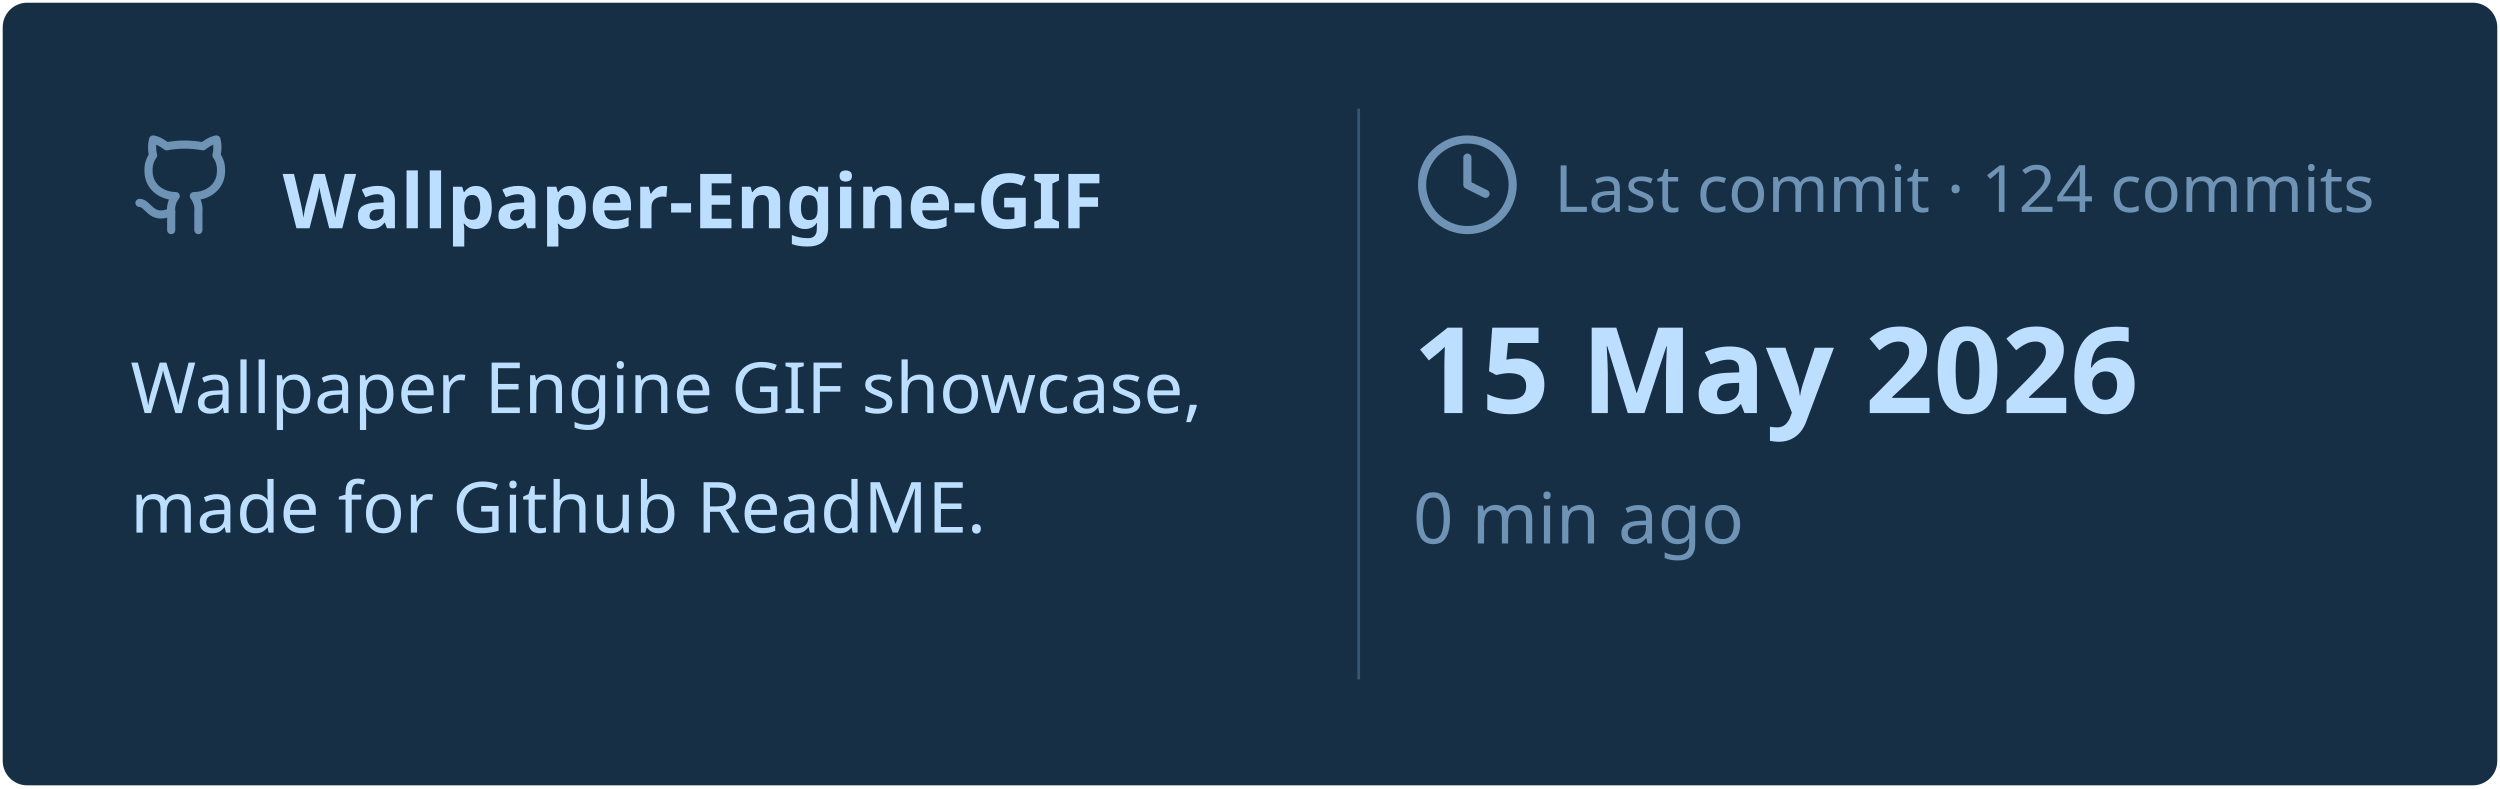
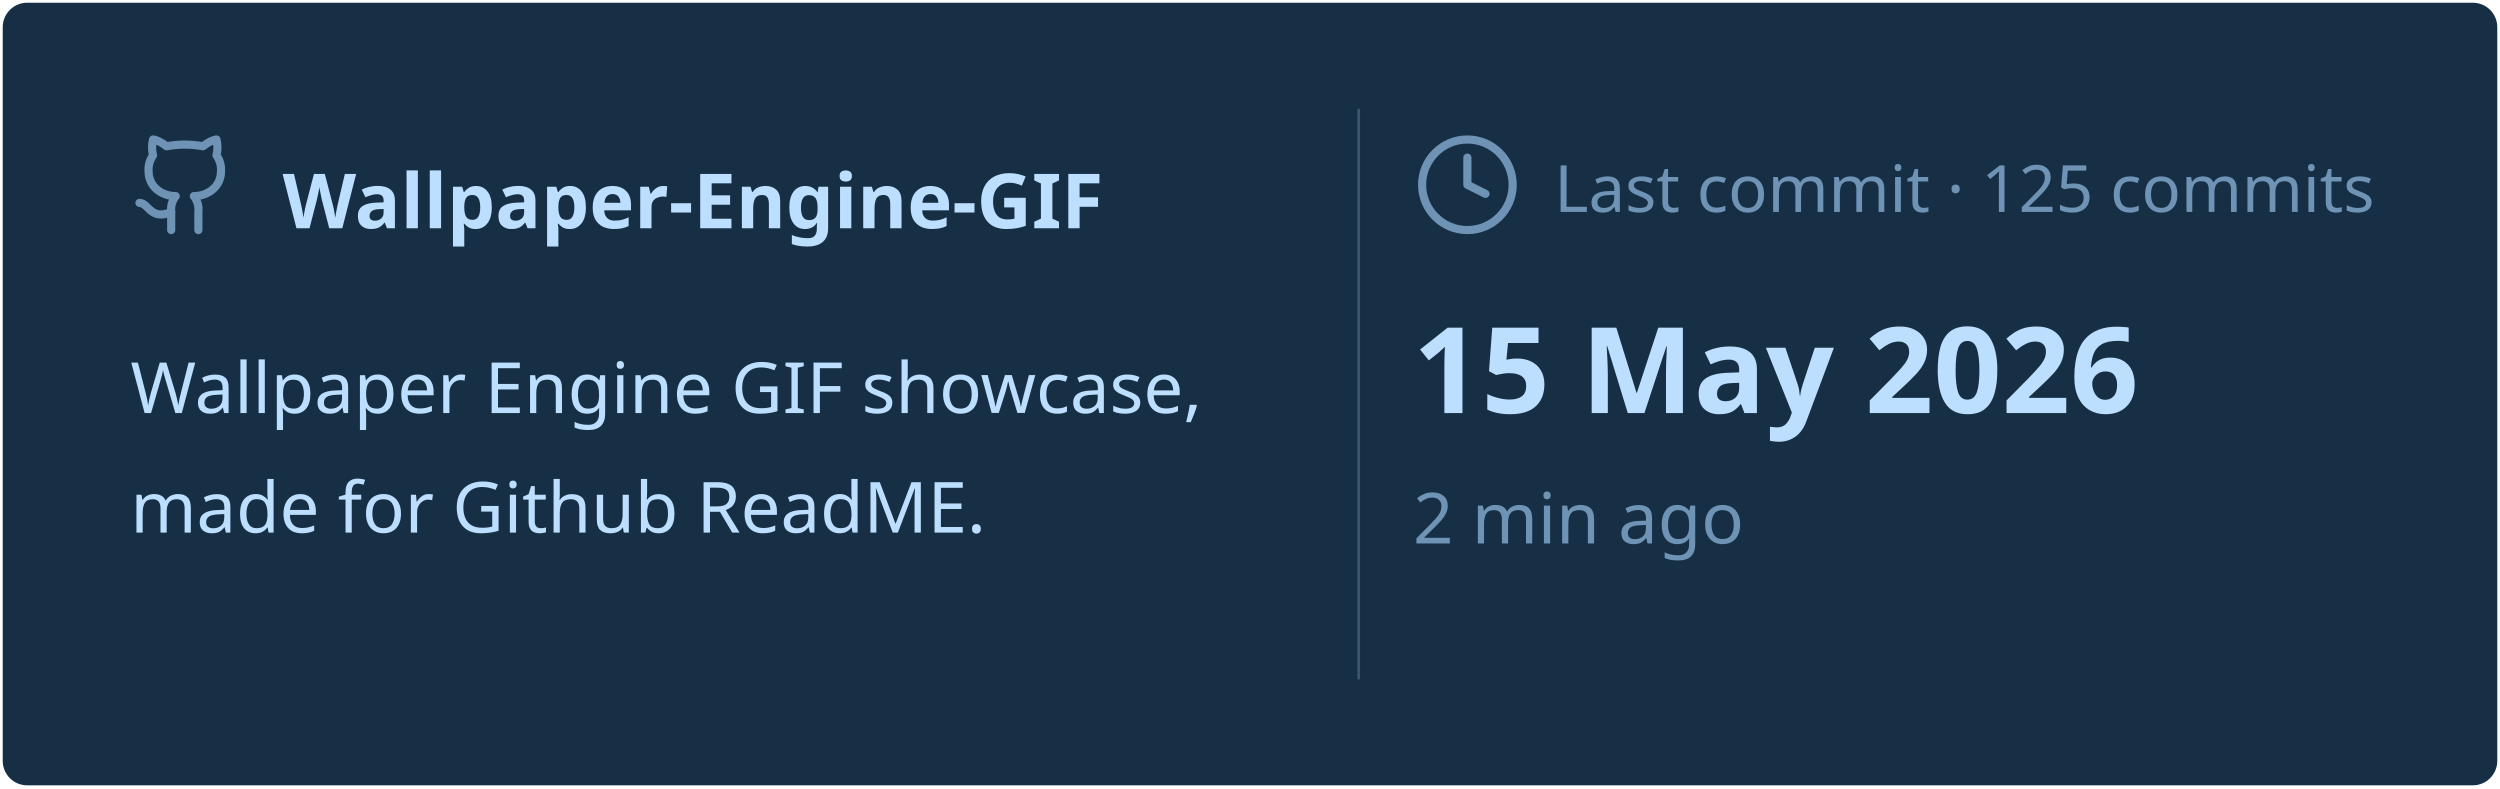
<svg xmlns="http://www.w3.org/2000/svg" viewBox="0 0 460 145" width="460px" height="145px">
  <rect stroke="#000000" stroke-opacity="0" fill="#172F45" rx="4.5" x="0.5" y="0.5" width="459" height="144" />
  <g transform="translate(24, 42)">
    <svg x="0" y="-18" width="20" height="20" viewBox="0 0 24 24" fill="none" stroke="#6E93B5" stroke-width="1.8" stroke-linecap="round" stroke-linejoin="round">
      <path d="M15 22v-4a4.8 4.8 0 0 0-1-3.5c3 0 6-2 6-5.5.08-1.25-.27-2.48-1-3.5.28-1.15.28-2.35 0-3.5 0 0-1 0-3 1.5-2.64-.5-5.36-.5-8 0C6 2 5 2 5 2c-.3 1.15-.3 2.35 0 3.5A5.403 5.403 0 0 0 4 9c0 3.5 3 5.5 6 5.5-.39.49-.68 1.05-.85 1.65-.17.6-.22 1.23-.15 1.85v4" />
      <path d="M9 18c-4.51 2-5-2-7-2" />
    </svg>
    <text x="28" y="0" font-family="&quot;Segoe UI&quot;, Ubuntu, sans-serif" font-size="14" font-weight="700" fill="#BDDFFF">Wallpaper-Engine-GIF</text>
  </g>
  <text x="24" y="76" font-family="&quot;Segoe UI&quot;, Ubuntu, sans-serif" font-size="13" font-weight="400" fill="#BDDFFF">Wallpaper Engine GIF showcase,</text>
  <text x="24" y="98" font-family="&quot;Segoe UI&quot;, Ubuntu, sans-serif" font-size="13" font-weight="400" fill="#BDDFFF">made for Github ReadME.</text>
  <line x1="250" y1="20" x2="250" y2="125" stroke="#6E93B5" stroke-width="0.5" stroke-opacity="0.4" />
  <svg x="260" y="24" width="20" height="20" viewBox="0 0 24 24" fill="none" stroke="#6E93B5" stroke-width="1.8" stroke-linecap="round" stroke-linejoin="round">
    <circle cx="12" cy="12" r="10" />
    <polyline points="12 6 12 12 16 14" />
  </svg>
-   <text x="286" y="39" font-family="&quot;Segoe UI&quot;, Ubuntu, sans-serif" font-size="12" font-weight="400" fill="#6E93B5">Last commit · 124 commits</text>
+   <text x="286" y="39" font-family="&quot;Segoe UI&quot;, Ubuntu, sans-serif" font-size="12" font-weight="400" fill="#6E93B5">Last commit · 125 commits</text>
  <text x="260" y="76" font-family="&quot;Segoe UI&quot;, Ubuntu, sans-serif" font-size="22" font-weight="700" fill="#BDDFFF">15 May 2026</text>
-   <text x="260" y="100" font-family="&quot;Segoe UI&quot;, Ubuntu, sans-serif" font-size="13" font-weight="400" fill="#6E93B5">0 min ago</text>
+   <text x="260" y="100" font-family="&quot;Segoe UI&quot;, Ubuntu, sans-serif" font-size="13" font-weight="400" fill="#6E93B5">2 min ago</text>
</svg>
